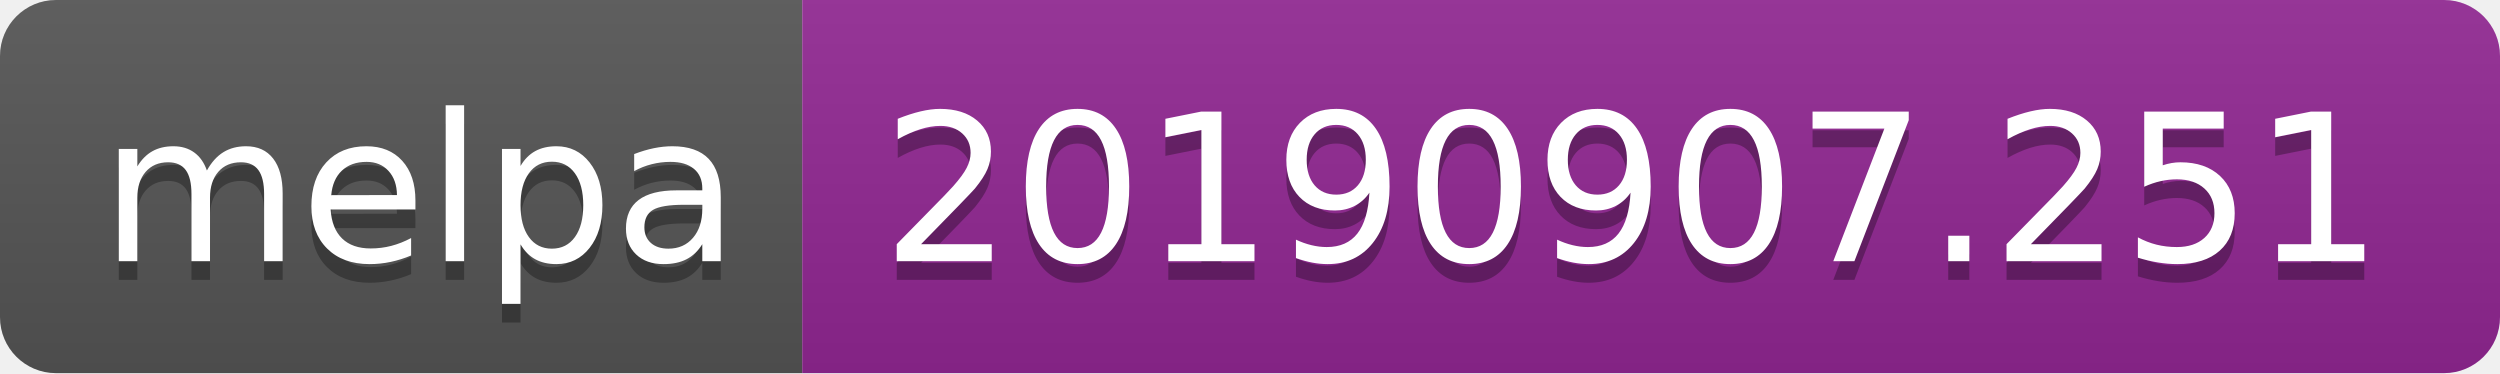
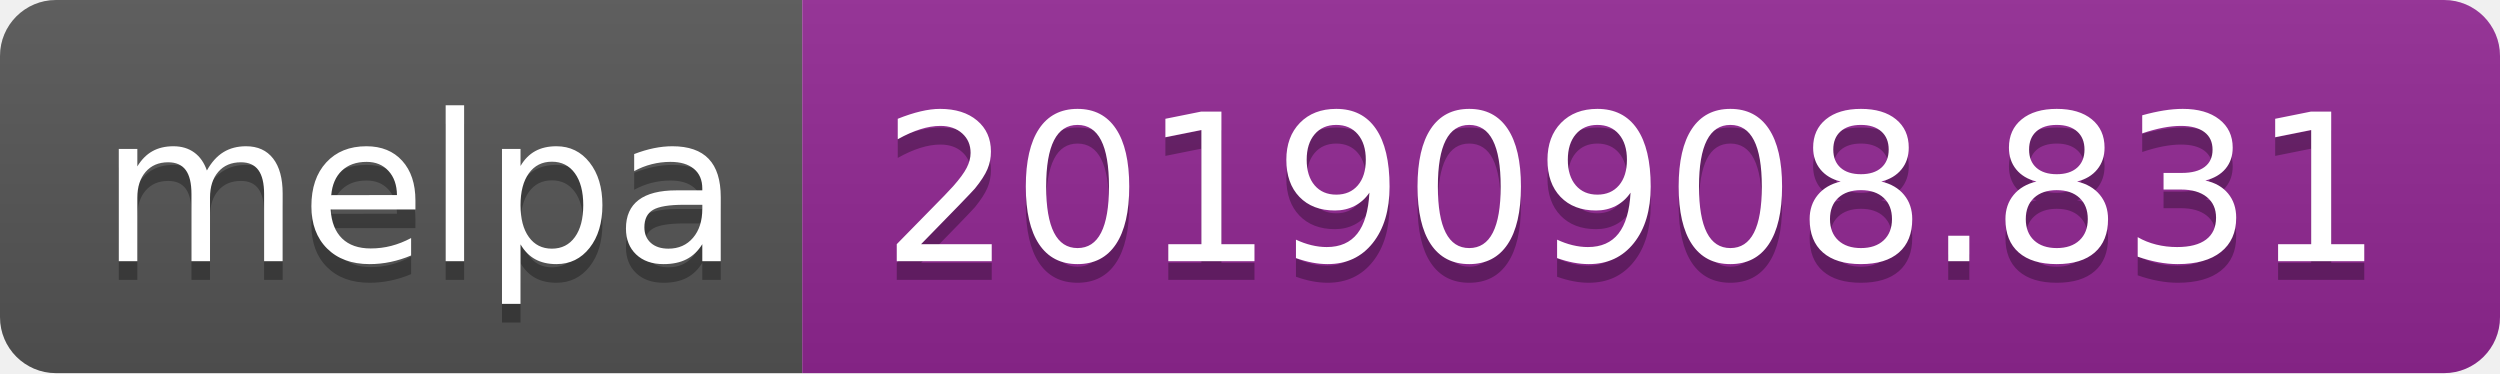
<svg xmlns="http://www.w3.org/2000/svg" width="134" height="20">
  <linearGradient id="b" x2="0" y2="100%">
    <stop offset="0" stop-color="#bbb" stop-opacity=".1" />
    <stop offset="1" stop-opacity=".1" />
  </linearGradient>
  <clipPath id="a">
    <rect width="134" height="20" rx="3" fill="#fff" />
  </clipPath>
  <g clip-path="url(#a)">
    <path fill="#555" d="M0 0h43v20H0z" />
    <path fill="#922793" d="M43 0h91v20H43z" />
    <path fill="url(#b)" d="M0 0h134v20H0z" />
  </g>
  <g fill="#fff" text-anchor="middle" font-family="DejaVu Sans,Verdana,Geneva,sans-serif" font-size="110">
    <text x="225" y="150" fill="#010101" fill-opacity=".3" transform="scale(.1)" textLength="330">melpa</text>
    <text x="225" y="140" transform="scale(.1)" textLength="330">melpa</text>
-     <text x="875" y="150" fill="#010101" fill-opacity=".3" transform="scale(.1)" textLength="810">20190907.251</text>
-     <text x="875" y="140" transform="scale(.1)" textLength="810">20190907.251</text>
+     <text x="875" y="150" fill="#010101" fill-opacity=".3" transform="scale(.1)" textLength="810">20190908.831</text>
+     <text x="875" y="140" transform="scale(.1)" textLength="810">20190908.831</text>
  </g>
</svg>
